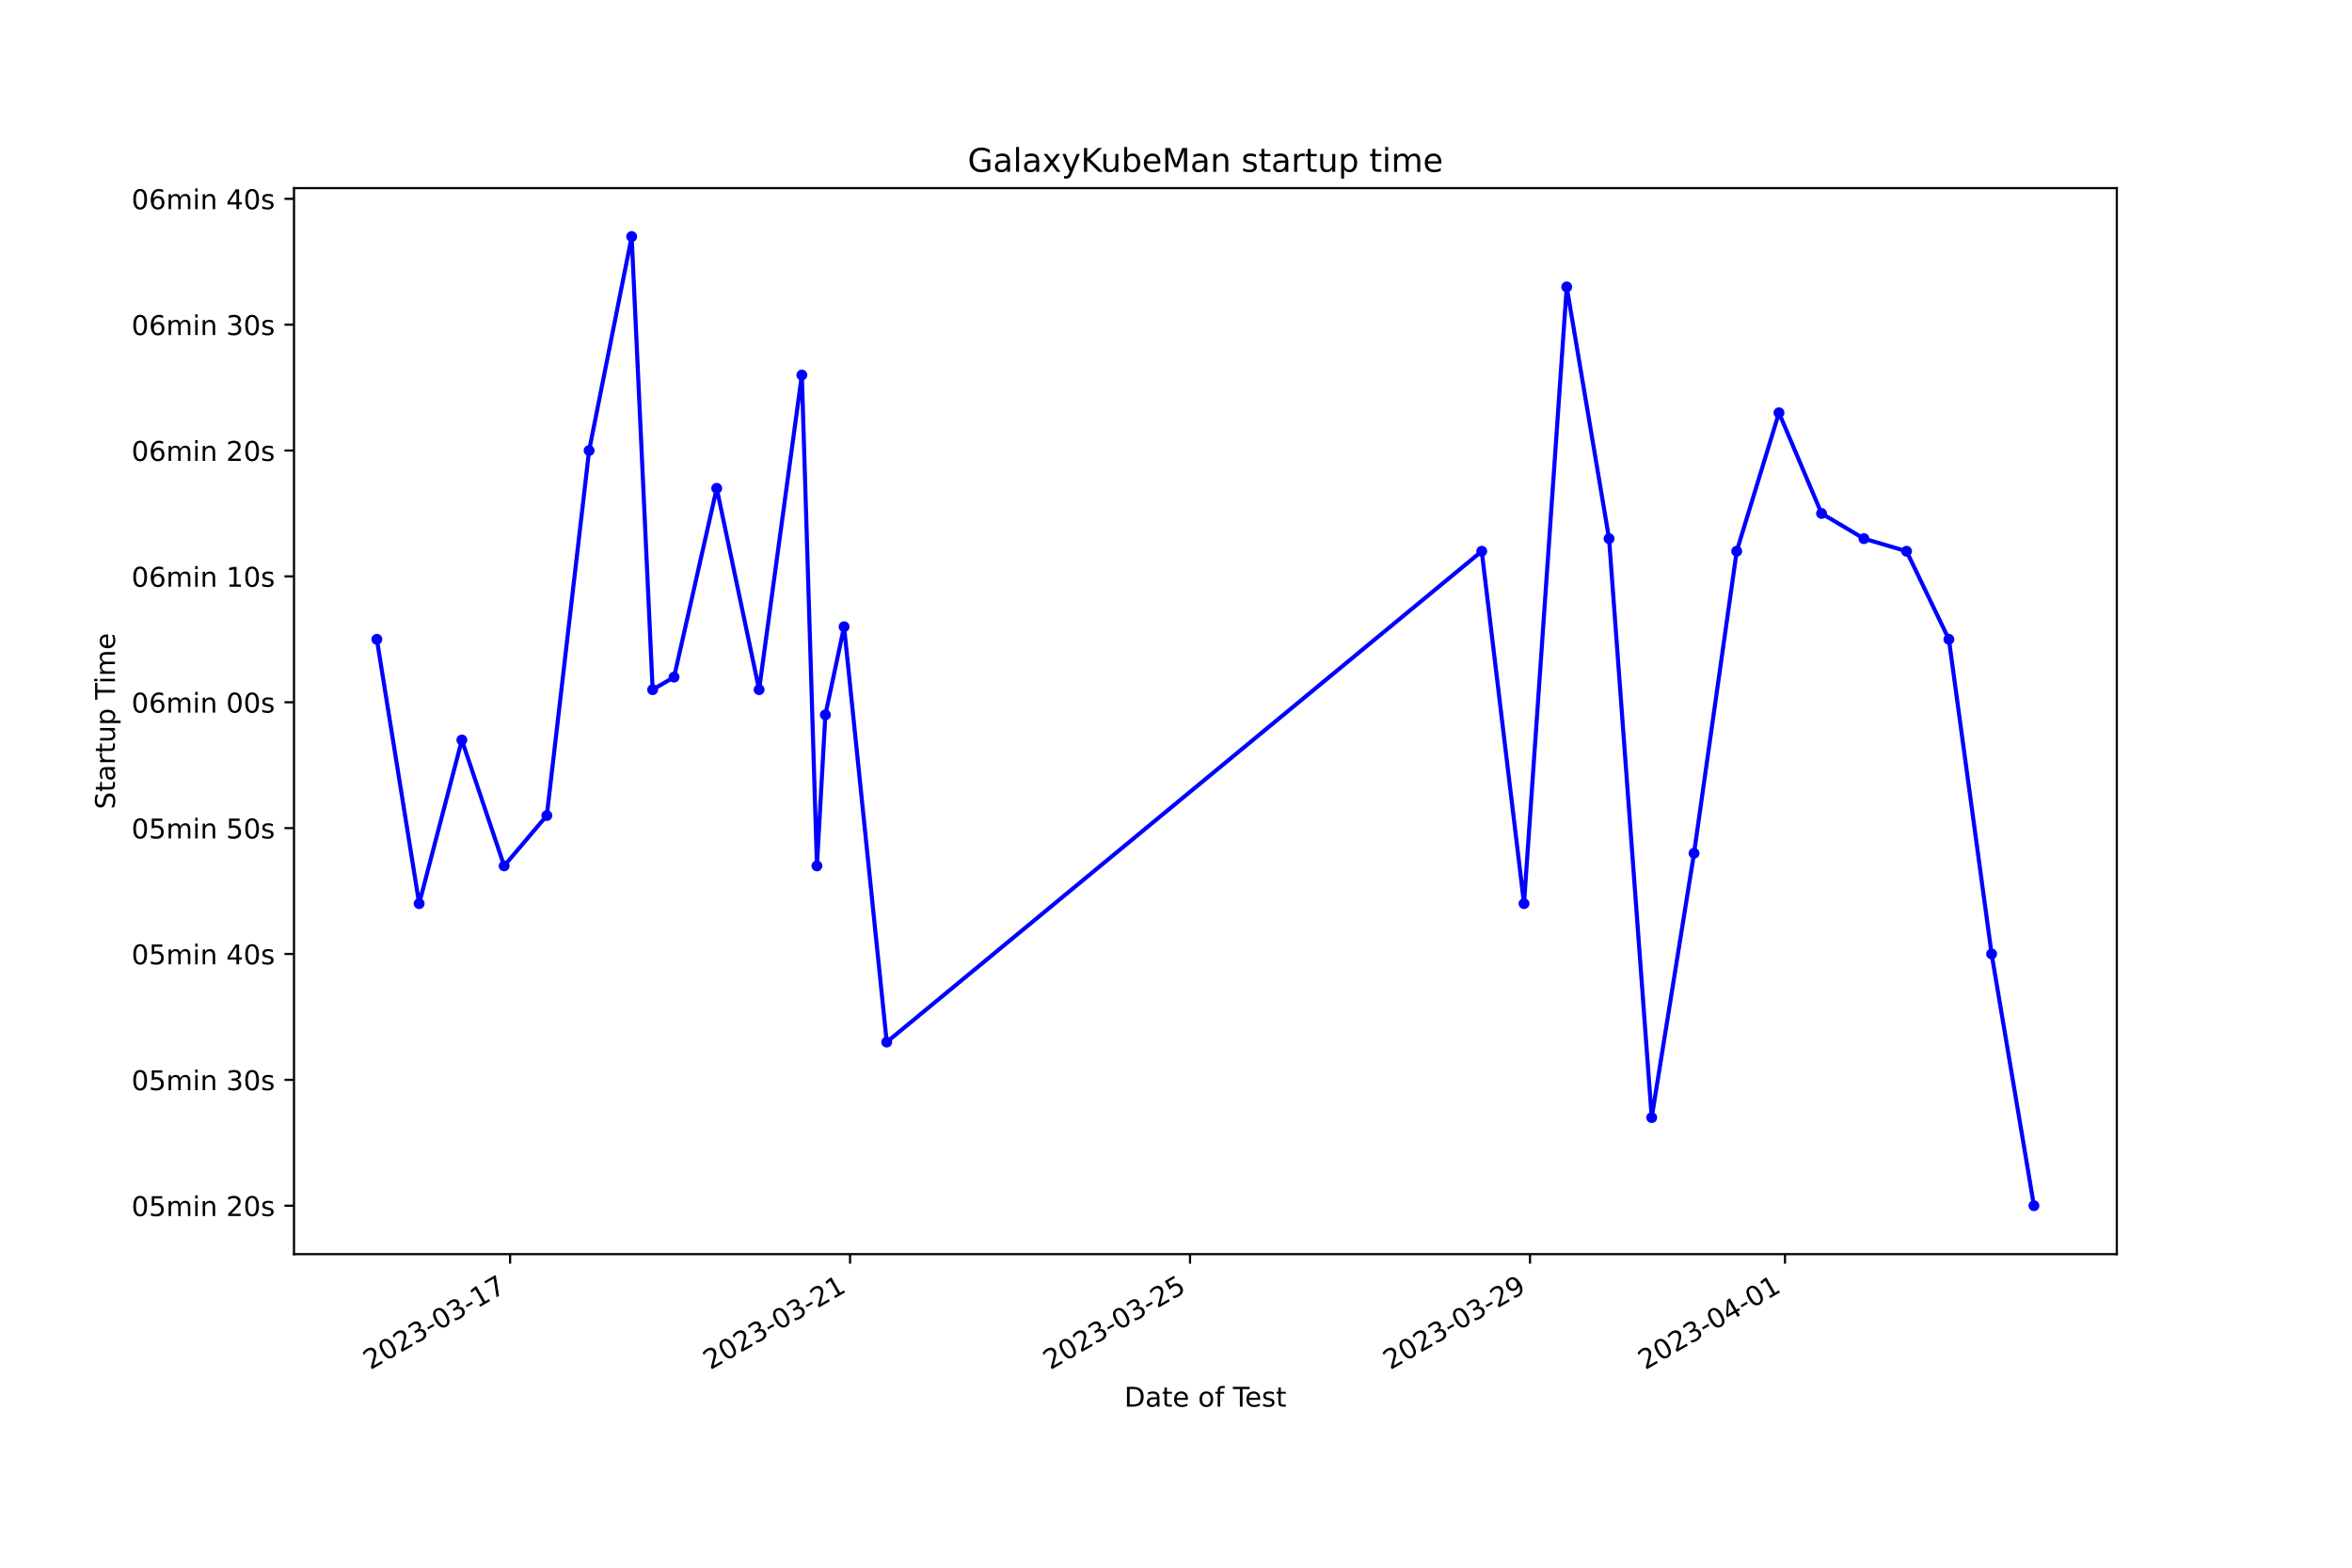
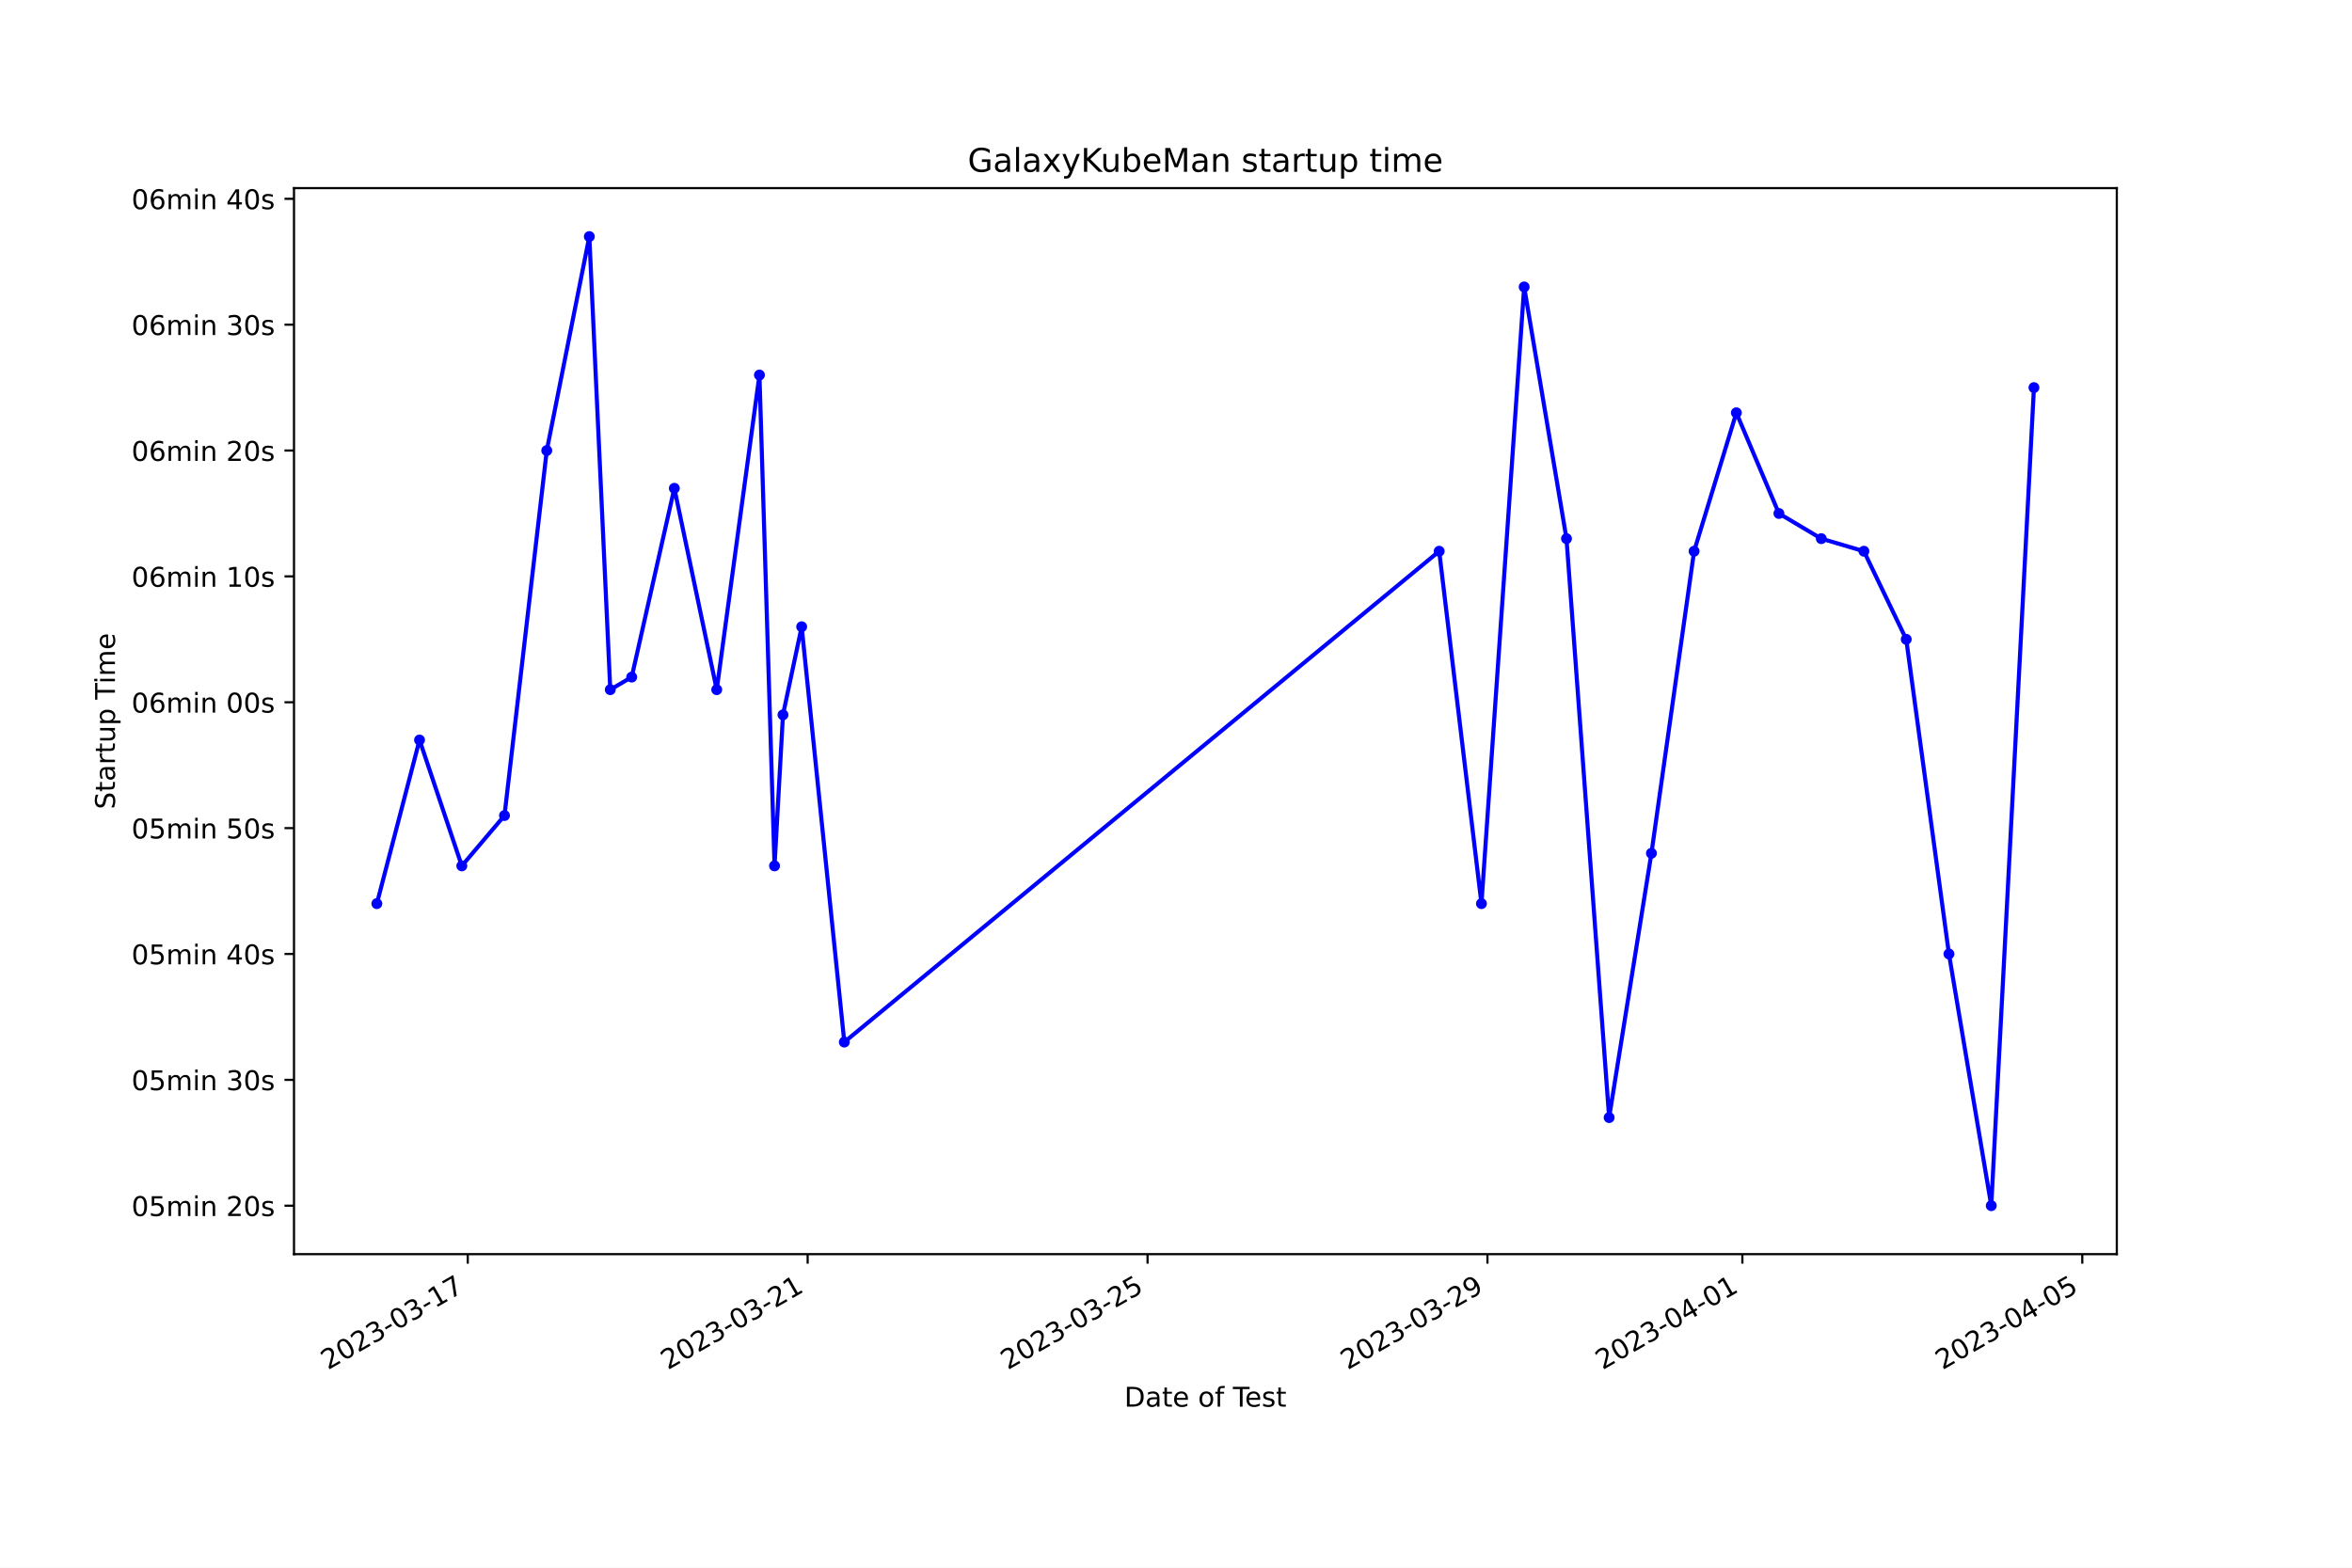
<svg xmlns="http://www.w3.org/2000/svg" xmlns:xlink="http://www.w3.org/1999/xlink" width="864pt" height="576pt" viewBox="0 0 864 576" version="1.1">
  <defs>
    <style type="text/css">*{stroke-linejoin: round; stroke-linecap: butt}</style>
  </defs>
  <g id="figure_1">
    <g id="patch_1">
      <path d="M 0 576  L 864 576  L 864 0  L 0 0  z " style="fill: #ffffff" />
    </g>
    <g id="axes_1">
      <g id="patch_2">
        <path d="M 108 460.8  L 777.6 460.8  L 777.6 69.12  L 108 69.12  z " style="fill: #ffffff" />
      </g>
      <g id="matplotlib.axis_1">
        <g id="xtick_1">
          <g id="line2d_1">
            <defs>
-               <path id="m69191ff346" d="M 0 0  L 0 3.5  " style="stroke: #000000; stroke-width: 0.8" />
+               <path id="m6664d9fe3d" d="M 0 0  L 0 3.5  " style="stroke: #000000; stroke-width: 0.8" />
            </defs>
            <g>
-               <use xlink:href="#m69191ff346" x="187.381" y="460.8" style="stroke: #000000; stroke-width: 0.8" />
+               <use xlink:href="#m6664d9fe3d" x="171.831" y="460.8" style="stroke: #000000; stroke-width: 0.8" />
            </g>
          </g>
          <g id="text_1">
-             <g transform="translate(136.0118 503.4383) rotate(-30) scale(0.1 -0.1)">
+             <g transform="translate(120.4617 503.4383) rotate(-30) scale(0.1 -0.1)">
              <defs>
                <path id="DejaVuSans-32" d="M 1228 531  L 3431 531  L 3431 0  L 469 0  L 469 531  Q 828 903 1448 1529  Q 2069 2156 2228 2338  Q 2531 2678 2651 2914  Q 2772 3150 2772 3378  Q 2772 3750 2511 3984  Q 2250 4219 1831 4219  Q 1534 4219 1204 4116  Q 875 4013 500 3803  L 500 4441  Q 881 4594 1212 4672  Q 1544 4750 1819 4750  Q 2544 4750 2975 4387  Q 3406 4025 3406 3419  Q 3406 3131 3298 2873  Q 3191 2616 2906 2266  Q 2828 2175 2409 1742  Q 1991 1309 1228 531  z " transform="scale(0.015625)" />
                <path id="DejaVuSans-30" d="M 2034 4250  Q 1547 4250 1301 3770  Q 1056 3291 1056 2328  Q 1056 1369 1301 889  Q 1547 409 2034 409  Q 2525 409 2770 889  Q 3016 1369 3016 2328  Q 3016 3291 2770 3770  Q 2525 4250 2034 4250  z M 2034 4750  Q 2819 4750 3233 4129  Q 3647 3509 3647 2328  Q 3647 1150 3233 529  Q 2819 -91 2034 -91  Q 1250 -91 836 529  Q 422 1150 422 2328  Q 422 3509 836 4129  Q 1250 4750 2034 4750  z " transform="scale(0.015625)" />
                <path id="DejaVuSans-33" d="M 2597 2516  Q 3050 2419 3304 2112  Q 3559 1806 3559 1356  Q 3559 666 3084 287  Q 2609 -91 1734 -91  Q 1441 -91 1130 -33  Q 819 25 488 141  L 488 750  Q 750 597 1062 519  Q 1375 441 1716 441  Q 2309 441 2620 675  Q 2931 909 2931 1356  Q 2931 1769 2642 2001  Q 2353 2234 1838 2234  L 1294 2234  L 1294 2753  L 1863 2753  Q 2328 2753 2575 2939  Q 2822 3125 2822 3475  Q 2822 3834 2567 4026  Q 2313 4219 1838 4219  Q 1578 4219 1281 4162  Q 984 4106 628 3988  L 628 4550  Q 988 4650 1302 4700  Q 1616 4750 1894 4750  Q 2613 4750 3031 4423  Q 3450 4097 3450 3541  Q 3450 3153 3228 2886  Q 3006 2619 2597 2516  z " transform="scale(0.015625)" />
                <path id="DejaVuSans-2d" d="M 313 2009  L 1997 2009  L 1997 1497  L 313 1497  L 313 2009  z " transform="scale(0.015625)" />
                <path id="DejaVuSans-31" d="M 794 531  L 1825 531  L 1825 4091  L 703 3866  L 703 4441  L 1819 4666  L 2450 4666  L 2450 531  L 3481 531  L 3481 0  L 794 0  L 794 531  z " transform="scale(0.015625)" />
                <path id="DejaVuSans-37" d="M 525 4666  L 3525 4666  L 3525 4397  L 1831 0  L 1172 0  L 2766 4134  L 525 4134  L 525 4666  z " transform="scale(0.015625)" />
              </defs>
              <use xlink:href="#DejaVuSans-32" />
              <use xlink:href="#DejaVuSans-30" x="63.623" />
              <use xlink:href="#DejaVuSans-32" x="127.246" />
              <use xlink:href="#DejaVuSans-33" x="190.869" />
              <use xlink:href="#DejaVuSans-2d" x="254.492" />
              <use xlink:href="#DejaVuSans-30" x="290.576" />
              <use xlink:href="#DejaVuSans-33" x="354.199" />
              <use xlink:href="#DejaVuSans-2d" x="417.822" />
              <use xlink:href="#DejaVuSans-31" x="453.906" />
              <use xlink:href="#DejaVuSans-37" x="517.529" />
            </g>
          </g>
        </g>
        <g id="xtick_2">
          <g id="line2d_2">
            <g>
-               <use xlink:href="#m69191ff346" x="312.27" y="460.8" style="stroke: #000000; stroke-width: 0.8" />
+               <use xlink:href="#m6664d9fe3d" x="296.692" y="460.8" style="stroke: #000000; stroke-width: 0.8" />
            </g>
          </g>
          <g id="text_2">
-             <g transform="translate(260.9008 503.4383) rotate(-30) scale(0.1 -0.1)">
+             <g transform="translate(245.3225 503.4383) rotate(-30) scale(0.1 -0.1)">
              <use xlink:href="#DejaVuSans-32" />
              <use xlink:href="#DejaVuSans-30" x="63.623" />
              <use xlink:href="#DejaVuSans-32" x="127.246" />
              <use xlink:href="#DejaVuSans-33" x="190.869" />
              <use xlink:href="#DejaVuSans-2d" x="254.492" />
              <use xlink:href="#DejaVuSans-30" x="290.576" />
              <use xlink:href="#DejaVuSans-33" x="354.199" />
              <use xlink:href="#DejaVuSans-2d" x="417.822" />
              <use xlink:href="#DejaVuSans-32" x="453.906" />
              <use xlink:href="#DejaVuSans-31" x="517.529" />
            </g>
          </g>
        </g>
        <g id="xtick_3">
          <g id="line2d_3">
            <g>
-               <use xlink:href="#m69191ff346" x="437.159" y="460.8" style="stroke: #000000; stroke-width: 0.8" />
+               <use xlink:href="#m6664d9fe3d" x="421.553" y="460.8" style="stroke: #000000; stroke-width: 0.8" />
            </g>
          </g>
          <g id="text_3">
-             <g transform="translate(385.7898 503.4383) rotate(-30) scale(0.1 -0.1)">
+             <g transform="translate(370.1833 503.4383) rotate(-30) scale(0.1 -0.1)">
              <defs>
                <path id="DejaVuSans-35" d="M 691 4666  L 3169 4666  L 3169 4134  L 1269 4134  L 1269 2991  Q 1406 3038 1543 3061  Q 1681 3084 1819 3084  Q 2600 3084 3056 2656  Q 3513 2228 3513 1497  Q 3513 744 3044 326  Q 2575 -91 1722 -91  Q 1428 -91 1123 -41  Q 819 9 494 109  L 494 744  Q 775 591 1075 516  Q 1375 441 1709 441  Q 2250 441 2565 725  Q 2881 1009 2881 1497  Q 2881 1984 2565 2268  Q 2250 2553 1709 2553  Q 1456 2553 1204 2497  Q 953 2441 691 2322  L 691 4666  z " transform="scale(0.015625)" />
              </defs>
              <use xlink:href="#DejaVuSans-32" />
              <use xlink:href="#DejaVuSans-30" x="63.623" />
              <use xlink:href="#DejaVuSans-32" x="127.246" />
              <use xlink:href="#DejaVuSans-33" x="190.869" />
              <use xlink:href="#DejaVuSans-2d" x="254.492" />
              <use xlink:href="#DejaVuSans-30" x="290.576" />
              <use xlink:href="#DejaVuSans-33" x="354.199" />
              <use xlink:href="#DejaVuSans-2d" x="417.822" />
              <use xlink:href="#DejaVuSans-32" x="453.906" />
              <use xlink:href="#DejaVuSans-35" x="517.529" />
            </g>
          </g>
        </g>
        <g id="xtick_4">
          <g id="line2d_4">
            <g>
-               <use xlink:href="#m69191ff346" x="562.048" y="460.8" style="stroke: #000000; stroke-width: 0.8" />
+               <use xlink:href="#m6664d9fe3d" x="546.413" y="460.8" style="stroke: #000000; stroke-width: 0.8" />
            </g>
          </g>
          <g id="text_4">
-             <g transform="translate(510.6788 503.4383) rotate(-30) scale(0.1 -0.1)">
+             <g transform="translate(495.044 503.4383) rotate(-30) scale(0.1 -0.1)">
              <defs>
                <path id="DejaVuSans-39" d="M 703 97  L 703 672  Q 941 559 1184 500  Q 1428 441 1663 441  Q 2288 441 2617 861  Q 2947 1281 2994 2138  Q 2813 1869 2534 1725  Q 2256 1581 1919 1581  Q 1219 1581 811 2004  Q 403 2428 403 3163  Q 403 3881 828 4315  Q 1253 4750 1959 4750  Q 2769 4750 3195 4129  Q 3622 3509 3622 2328  Q 3622 1225 3098 567  Q 2575 -91 1691 -91  Q 1453 -91 1209 -44  Q 966 3 703 97  z M 1959 2075  Q 2384 2075 2632 2365  Q 2881 2656 2881 3163  Q 2881 3666 2632 3958  Q 2384 4250 1959 4250  Q 1534 4250 1286 3958  Q 1038 3666 1038 3163  Q 1038 2656 1286 2365  Q 1534 2075 1959 2075  z " transform="scale(0.015625)" />
              </defs>
              <use xlink:href="#DejaVuSans-32" />
              <use xlink:href="#DejaVuSans-30" x="63.623" />
              <use xlink:href="#DejaVuSans-32" x="127.246" />
              <use xlink:href="#DejaVuSans-33" x="190.869" />
              <use xlink:href="#DejaVuSans-2d" x="254.492" />
              <use xlink:href="#DejaVuSans-30" x="290.576" />
              <use xlink:href="#DejaVuSans-33" x="354.199" />
              <use xlink:href="#DejaVuSans-2d" x="417.822" />
              <use xlink:href="#DejaVuSans-32" x="453.906" />
              <use xlink:href="#DejaVuSans-39" x="517.529" />
            </g>
          </g>
        </g>
        <g id="xtick_5">
          <g id="line2d_5">
            <g>
-               <use xlink:href="#m69191ff346" x="655.715" y="460.8" style="stroke: #000000; stroke-width: 0.8" />
+               <use xlink:href="#m6664d9fe3d" x="640.059" y="460.8" style="stroke: #000000; stroke-width: 0.8" />
            </g>
          </g>
          <g id="text_5">
-             <g transform="translate(604.3455 503.4383) rotate(-30) scale(0.1 -0.1)">
+             <g transform="translate(588.6896 503.4383) rotate(-30) scale(0.1 -0.1)">
              <defs>
                <path id="DejaVuSans-34" d="M 2419 4116  L 825 1625  L 2419 1625  L 2419 4116  z M 2253 4666  L 3047 4666  L 3047 1625  L 3713 1625  L 3713 1100  L 3047 1100  L 3047 0  L 2419 0  L 2419 1100  L 313 1100  L 313 1709  L 2253 4666  z " transform="scale(0.015625)" />
              </defs>
              <use xlink:href="#DejaVuSans-32" />
              <use xlink:href="#DejaVuSans-30" x="63.623" />
              <use xlink:href="#DejaVuSans-32" x="127.246" />
              <use xlink:href="#DejaVuSans-33" x="190.869" />
              <use xlink:href="#DejaVuSans-2d" x="254.492" />
              <use xlink:href="#DejaVuSans-30" x="290.576" />
              <use xlink:href="#DejaVuSans-34" x="354.199" />
              <use xlink:href="#DejaVuSans-2d" x="417.822" />
              <use xlink:href="#DejaVuSans-30" x="453.906" />
              <use xlink:href="#DejaVuSans-31" x="517.529" />
            </g>
          </g>
        </g>
-         <g id="text_6">
+         <g id="xtick_6">
+           <g id="line2d_6">
+             <g>
+               <use xlink:href="#m6664d9fe3d" x="764.92" y="460.8" style="stroke: #000000; stroke-width: 0.8" />
+             </g>
+           </g>
+           <g id="text_6">
+             <g transform="translate(713.5504 503.4383) rotate(-30) scale(0.1 -0.1)">
+               <use xlink:href="#DejaVuSans-32" />
+               <use xlink:href="#DejaVuSans-30" x="63.623" />
+               <use xlink:href="#DejaVuSans-32" x="127.246" />
+               <use xlink:href="#DejaVuSans-33" x="190.869" />
+               <use xlink:href="#DejaVuSans-2d" x="254.492" />
+               <use xlink:href="#DejaVuSans-30" x="290.576" />
+               <use xlink:href="#DejaVuSans-34" x="354.199" />
+               <use xlink:href="#DejaVuSans-2d" x="417.822" />
+               <use xlink:href="#DejaVuSans-30" x="453.906" />
+               <use xlink:href="#DejaVuSans-35" x="517.529" />
+             </g>
+           </g>
+         </g>
+         <g id="text_7">
          <g transform="translate(413.0063 516.8378) scale(0.1 -0.1)">
            <defs>
              <path id="DejaVuSans-44" d="M 1259 4147  L 1259 519  L 2022 519  Q 2988 519 3436 956  Q 3884 1394 3884 2338  Q 3884 3275 3436 3711  Q 2988 4147 2022 4147  L 1259 4147  z M 628 4666  L 1925 4666  Q 3281 4666 3915 4102  Q 4550 3538 4550 2338  Q 4550 1131 3912 565  Q 3275 0 1925 0  L 628 0  L 628 4666  z " transform="scale(0.015625)" />
              <path id="DejaVuSans-61" d="M 2194 1759  Q 1497 1759 1228 1600  Q 959 1441 959 1056  Q 959 750 1161 570  Q 1363 391 1709 391  Q 2188 391 2477 730  Q 2766 1069 2766 1631  L 2766 1759  L 2194 1759  z M 3341 1997  L 3341 0  L 2766 0  L 2766 531  Q 2569 213 2275 61  Q 1981 -91 1556 -91  Q 1019 -91 701 211  Q 384 513 384 1019  Q 384 1609 779 1909  Q 1175 2209 1959 2209  L 2766 2209  L 2766 2266  Q 2766 2663 2505 2880  Q 2244 3097 1772 3097  Q 1472 3097 1187 3025  Q 903 2953 641 2809  L 641 3341  Q 956 3463 1253 3523  Q 1550 3584 1831 3584  Q 2591 3584 2966 3190  Q 3341 2797 3341 1997  z " transform="scale(0.015625)" />
              <path id="DejaVuSans-74" d="M 1172 4494  L 1172 3500  L 2356 3500  L 2356 3053  L 1172 3053  L 1172 1153  Q 1172 725 1289 603  Q 1406 481 1766 481  L 2356 481  L 2356 0  L 1766 0  Q 1100 0 847 248  Q 594 497 594 1153  L 594 3053  L 172 3053  L 172 3500  L 594 3500  L 594 4494  L 1172 4494  z " transform="scale(0.015625)" />
              <path id="DejaVuSans-65" d="M 3597 1894  L 3597 1613  L 953 1613  Q 991 1019 1311 708  Q 1631 397 2203 397  Q 2534 397 2845 478  Q 3156 559 3463 722  L 3463 178  Q 3153 47 2828 -22  Q 2503 -91 2169 -91  Q 1331 -91 842 396  Q 353 884 353 1716  Q 353 2575 817 3079  Q 1281 3584 2069 3584  Q 2775 3584 3186 3129  Q 3597 2675 3597 1894  z M 3022 2063  Q 3016 2534 2758 2815  Q 2500 3097 2075 3097  Q 1594 3097 1305 2825  Q 1016 2553 972 2059  L 3022 2063  z " transform="scale(0.015625)" />
              <path id="DejaVuSans-20" transform="scale(0.015625)" />
              <path id="DejaVuSans-6f" d="M 1959 3097  Q 1497 3097 1228 2736  Q 959 2375 959 1747  Q 959 1119 1226 758  Q 1494 397 1959 397  Q 2419 397 2687 759  Q 2956 1122 2956 1747  Q 2956 2369 2687 2733  Q 2419 3097 1959 3097  z M 1959 3584  Q 2709 3584 3137 3096  Q 3566 2609 3566 1747  Q 3566 888 3137 398  Q 2709 -91 1959 -91  Q 1206 -91 779 398  Q 353 888 353 1747  Q 353 2609 779 3096  Q 1206 3584 1959 3584  z " transform="scale(0.015625)" />
              <path id="DejaVuSans-66" d="M 2375 4863  L 2375 4384  L 1825 4384  Q 1516 4384 1395 4259  Q 1275 4134 1275 3809  L 1275 3500  L 2222 3500  L 2222 3053  L 1275 3053  L 1275 0  L 697 0  L 697 3053  L 147 3053  L 147 3500  L 697 3500  L 697 3744  Q 697 4328 969 4595  Q 1241 4863 1831 4863  L 2375 4863  z " transform="scale(0.015625)" />
              <path id="DejaVuSans-54" d="M -19 4666  L 3928 4666  L 3928 4134  L 2272 4134  L 2272 0  L 1638 0  L 1638 4134  L -19 4134  L -19 4666  z " transform="scale(0.015625)" />
              <path id="DejaVuSans-73" d="M 2834 3397  L 2834 2853  Q 2591 2978 2328 3040  Q 2066 3103 1784 3103  Q 1356 3103 1142 2972  Q 928 2841 928 2578  Q 928 2378 1081 2264  Q 1234 2150 1697 2047  L 1894 2003  Q 2506 1872 2764 1633  Q 3022 1394 3022 966  Q 3022 478 2636 193  Q 2250 -91 1575 -91  Q 1294 -91 989 -36  Q 684 19 347 128  L 347 722  Q 666 556 975 473  Q 1284 391 1588 391  Q 1994 391 2212 530  Q 2431 669 2431 922  Q 2431 1156 2273 1281  Q 2116 1406 1581 1522  L 1381 1569  Q 847 1681 609 1914  Q 372 2147 372 2553  Q 372 3047 722 3315  Q 1072 3584 1716 3584  Q 2034 3584 2315 3537  Q 2597 3491 2834 3397  z " transform="scale(0.015625)" />
            </defs>
            <use xlink:href="#DejaVuSans-44" />
            <use xlink:href="#DejaVuSans-61" x="77.002" />
            <use xlink:href="#DejaVuSans-74" x="138.281" />
            <use xlink:href="#DejaVuSans-65" x="177.49" />
            <use xlink:href="#DejaVuSans-20" x="239.014" />
            <use xlink:href="#DejaVuSans-6f" x="270.801" />
            <use xlink:href="#DejaVuSans-66" x="331.982" />
            <use xlink:href="#DejaVuSans-20" x="367.188" />
            <use xlink:href="#DejaVuSans-54" x="398.975" />
            <use xlink:href="#DejaVuSans-65" x="443.059" />
            <use xlink:href="#DejaVuSans-73" x="504.582" />
            <use xlink:href="#DejaVuSans-74" x="556.682" />
          </g>
        </g>
      </g>
      <g id="matplotlib.axis_2">
        <g id="ytick_1">
-           <g id="line2d_6">
+           <g id="line2d_7">
            <defs>
-               <path id="m3bfa8b9a35" d="M 0 0  L -3.5 0  " style="stroke: #000000; stroke-width: 0.8" />
+               <path id="me3cf71046b" d="M 0 0  L -3.5 0  " style="stroke: #000000; stroke-width: 0.8" />
            </defs>
            <g>
-               <use xlink:href="#m3bfa8b9a35" x="108" y="442.996" style="stroke: #000000; stroke-width: 0.8" />
-             </g>
-           </g>
-           <g id="text_7">
+               <use xlink:href="#me3cf71046b" x="108" y="442.996" style="stroke: #000000; stroke-width: 0.8" />
+             </g>
+           </g>
+           <g id="text_8">
            <g transform="translate(48.30625 446.7956) scale(0.1 -0.1)">
              <defs>
                <path id="DejaVuSans-6d" d="M 3328 2828  Q 3544 3216 3844 3400  Q 4144 3584 4550 3584  Q 5097 3584 5394 3201  Q 5691 2819 5691 2113  L 5691 0  L 5113 0  L 5113 2094  Q 5113 2597 4934 2840  Q 4756 3084 4391 3084  Q 3944 3084 3684 2787  Q 3425 2491 3425 1978  L 3425 0  L 2847 0  L 2847 2094  Q 2847 2600 2669 2842  Q 2491 3084 2119 3084  Q 1678 3084 1418 2786  Q 1159 2488 1159 1978  L 1159 0  L 581 0  L 581 3500  L 1159 3500  L 1159 2956  Q 1356 3278 1631 3431  Q 1906 3584 2284 3584  Q 2666 3584 2933 3390  Q 3200 3197 3328 2828  z " transform="scale(0.015625)" />
                <path id="DejaVuSans-69" d="M 603 3500  L 1178 3500  L 1178 0  L 603 0  L 603 3500  z M 603 4863  L 1178 4863  L 1178 4134  L 603 4134  L 603 4863  z " transform="scale(0.015625)" />
                <path id="DejaVuSans-6e" d="M 3513 2113  L 3513 0  L 2938 0  L 2938 2094  Q 2938 2591 2744 2837  Q 2550 3084 2163 3084  Q 1697 3084 1428 2787  Q 1159 2491 1159 1978  L 1159 0  L 581 0  L 581 3500  L 1159 3500  L 1159 2956  Q 1366 3272 1645 3428  Q 1925 3584 2291 3584  Q 2894 3584 3203 3211  Q 3513 2838 3513 2113  z " transform="scale(0.015625)" />
              </defs>
              <use xlink:href="#DejaVuSans-30" />
              <use xlink:href="#DejaVuSans-35" x="63.623" />
              <use xlink:href="#DejaVuSans-6d" x="127.246" />
              <use xlink:href="#DejaVuSans-69" x="224.658" />
              <use xlink:href="#DejaVuSans-6e" x="252.441" />
              <use xlink:href="#DejaVuSans-20" x="315.82" />
              <use xlink:href="#DejaVuSans-32" x="347.607" />
              <use xlink:href="#DejaVuSans-30" x="411.23" />
              <use xlink:href="#DejaVuSans-73" x="474.854" />
            </g>
          </g>
        </g>
        <g id="ytick_2">
-           <g id="line2d_7">
-             <g>
-               <use xlink:href="#m3bfa8b9a35" x="108" y="396.753" style="stroke: #000000; stroke-width: 0.8" />
-             </g>
-           </g>
-           <g id="text_8">
+           <g id="line2d_8">
+             <g>
+               <use xlink:href="#me3cf71046b" x="108" y="396.753" style="stroke: #000000; stroke-width: 0.8" />
+             </g>
+           </g>
+           <g id="text_9">
            <g transform="translate(48.30625 400.5524) scale(0.1 -0.1)">
              <use xlink:href="#DejaVuSans-30" />
              <use xlink:href="#DejaVuSans-35" x="63.623" />
              <use xlink:href="#DejaVuSans-6d" x="127.246" />
              <use xlink:href="#DejaVuSans-69" x="224.658" />
              <use xlink:href="#DejaVuSans-6e" x="252.441" />
              <use xlink:href="#DejaVuSans-20" x="315.82" />
              <use xlink:href="#DejaVuSans-33" x="347.607" />
              <use xlink:href="#DejaVuSans-30" x="411.23" />
              <use xlink:href="#DejaVuSans-73" x="474.854" />
            </g>
          </g>
        </g>
        <g id="ytick_3">
-           <g id="line2d_8">
-             <g>
-               <use xlink:href="#m3bfa8b9a35" x="108" y="350.51" style="stroke: #000000; stroke-width: 0.8" />
-             </g>
-           </g>
-           <g id="text_9">
+           <g id="line2d_9">
+             <g>
+               <use xlink:href="#me3cf71046b" x="108" y="350.51" style="stroke: #000000; stroke-width: 0.8" />
+             </g>
+           </g>
+           <g id="text_10">
            <g transform="translate(48.30625 354.3092) scale(0.1 -0.1)">
              <use xlink:href="#DejaVuSans-30" />
              <use xlink:href="#DejaVuSans-35" x="63.623" />
              <use xlink:href="#DejaVuSans-6d" x="127.246" />
              <use xlink:href="#DejaVuSans-69" x="224.658" />
              <use xlink:href="#DejaVuSans-6e" x="252.441" />
              <use xlink:href="#DejaVuSans-20" x="315.82" />
              <use xlink:href="#DejaVuSans-34" x="347.607" />
              <use xlink:href="#DejaVuSans-30" x="411.23" />
              <use xlink:href="#DejaVuSans-73" x="474.854" />
            </g>
          </g>
        </g>
        <g id="ytick_4">
-           <g id="line2d_9">
-             <g>
-               <use xlink:href="#m3bfa8b9a35" x="108" y="304.267" style="stroke: #000000; stroke-width: 0.8" />
-             </g>
-           </g>
-           <g id="text_10">
+           <g id="line2d_10">
+             <g>
+               <use xlink:href="#me3cf71046b" x="108" y="304.267" style="stroke: #000000; stroke-width: 0.8" />
+             </g>
+           </g>
+           <g id="text_11">
            <g transform="translate(48.30625 308.0659) scale(0.1 -0.1)">
              <use xlink:href="#DejaVuSans-30" />
              <use xlink:href="#DejaVuSans-35" x="63.623" />
              <use xlink:href="#DejaVuSans-6d" x="127.246" />
              <use xlink:href="#DejaVuSans-69" x="224.658" />
              <use xlink:href="#DejaVuSans-6e" x="252.441" />
              <use xlink:href="#DejaVuSans-20" x="315.82" />
              <use xlink:href="#DejaVuSans-35" x="347.607" />
              <use xlink:href="#DejaVuSans-30" x="411.23" />
              <use xlink:href="#DejaVuSans-73" x="474.854" />
            </g>
          </g>
        </g>
        <g id="ytick_5">
-           <g id="line2d_10">
-             <g>
-               <use xlink:href="#m3bfa8b9a35" x="108" y="258.024" style="stroke: #000000; stroke-width: 0.8" />
-             </g>
-           </g>
-           <g id="text_11">
+           <g id="line2d_11">
+             <g>
+               <use xlink:href="#me3cf71046b" x="108" y="258.024" style="stroke: #000000; stroke-width: 0.8" />
+             </g>
+           </g>
+           <g id="text_12">
            <g transform="translate(48.30625 261.8227) scale(0.1 -0.1)">
              <defs>
                <path id="DejaVuSans-36" d="M 2113 2584  Q 1688 2584 1439 2293  Q 1191 2003 1191 1497  Q 1191 994 1439 701  Q 1688 409 2113 409  Q 2538 409 2786 701  Q 3034 994 3034 1497  Q 3034 2003 2786 2293  Q 2538 2584 2113 2584  z M 3366 4563  L 3366 3988  Q 3128 4100 2886 4159  Q 2644 4219 2406 4219  Q 1781 4219 1451 3797  Q 1122 3375 1075 2522  Q 1259 2794 1537 2939  Q 1816 3084 2150 3084  Q 2853 3084 3261 2657  Q 3669 2231 3669 1497  Q 3669 778 3244 343  Q 2819 -91 2113 -91  Q 1303 -91 875 529  Q 447 1150 447 2328  Q 447 3434 972 4092  Q 1497 4750 2381 4750  Q 2619 4750 2861 4703  Q 3103 4656 3366 4563  z " transform="scale(0.015625)" />
              </defs>
              <use xlink:href="#DejaVuSans-30" />
              <use xlink:href="#DejaVuSans-36" x="63.623" />
              <use xlink:href="#DejaVuSans-6d" x="127.246" />
              <use xlink:href="#DejaVuSans-69" x="224.658" />
              <use xlink:href="#DejaVuSans-6e" x="252.441" />
              <use xlink:href="#DejaVuSans-20" x="315.82" />
              <use xlink:href="#DejaVuSans-30" x="347.607" />
              <use xlink:href="#DejaVuSans-30" x="411.23" />
              <use xlink:href="#DejaVuSans-73" x="474.854" />
            </g>
          </g>
        </g>
        <g id="ytick_6">
-           <g id="line2d_11">
-             <g>
-               <use xlink:href="#m3bfa8b9a35" x="108" y="211.78" style="stroke: #000000; stroke-width: 0.8" />
-             </g>
-           </g>
-           <g id="text_12">
+           <g id="line2d_12">
+             <g>
+               <use xlink:href="#me3cf71046b" x="108" y="211.78" style="stroke: #000000; stroke-width: 0.8" />
+             </g>
+           </g>
+           <g id="text_13">
            <g transform="translate(48.30625 215.5795) scale(0.1 -0.1)">
              <use xlink:href="#DejaVuSans-30" />
              <use xlink:href="#DejaVuSans-36" x="63.623" />
              <use xlink:href="#DejaVuSans-6d" x="127.246" />
              <use xlink:href="#DejaVuSans-69" x="224.658" />
              <use xlink:href="#DejaVuSans-6e" x="252.441" />
              <use xlink:href="#DejaVuSans-20" x="315.82" />
              <use xlink:href="#DejaVuSans-31" x="347.607" />
              <use xlink:href="#DejaVuSans-30" x="411.23" />
              <use xlink:href="#DejaVuSans-73" x="474.854" />
            </g>
          </g>
        </g>
        <g id="ytick_7">
-           <g id="line2d_12">
-             <g>
-               <use xlink:href="#m3bfa8b9a35" x="108" y="165.537" style="stroke: #000000; stroke-width: 0.8" />
-             </g>
-           </g>
-           <g id="text_13">
+           <g id="line2d_13">
+             <g>
+               <use xlink:href="#me3cf71046b" x="108" y="165.537" style="stroke: #000000; stroke-width: 0.8" />
+             </g>
+           </g>
+           <g id="text_14">
            <g transform="translate(48.30625 169.3363) scale(0.1 -0.1)">
              <use xlink:href="#DejaVuSans-30" />
              <use xlink:href="#DejaVuSans-36" x="63.623" />
              <use xlink:href="#DejaVuSans-6d" x="127.246" />
              <use xlink:href="#DejaVuSans-69" x="224.658" />
              <use xlink:href="#DejaVuSans-6e" x="252.441" />
              <use xlink:href="#DejaVuSans-20" x="315.82" />
              <use xlink:href="#DejaVuSans-32" x="347.607" />
              <use xlink:href="#DejaVuSans-30" x="411.23" />
              <use xlink:href="#DejaVuSans-73" x="474.854" />
            </g>
          </g>
        </g>
        <g id="ytick_8">
-           <g id="line2d_13">
-             <g>
-               <use xlink:href="#m3bfa8b9a35" x="108" y="119.294" style="stroke: #000000; stroke-width: 0.8" />
-             </g>
-           </g>
-           <g id="text_14">
+           <g id="line2d_14">
+             <g>
+               <use xlink:href="#me3cf71046b" x="108" y="119.294" style="stroke: #000000; stroke-width: 0.8" />
+             </g>
+           </g>
+           <g id="text_15">
            <g transform="translate(48.30625 123.0931) scale(0.1 -0.1)">
              <use xlink:href="#DejaVuSans-30" />
              <use xlink:href="#DejaVuSans-36" x="63.623" />
              <use xlink:href="#DejaVuSans-6d" x="127.246" />
              <use xlink:href="#DejaVuSans-69" x="224.658" />
              <use xlink:href="#DejaVuSans-6e" x="252.441" />
              <use xlink:href="#DejaVuSans-20" x="315.82" />
              <use xlink:href="#DejaVuSans-33" x="347.607" />
              <use xlink:href="#DejaVuSans-30" x="411.23" />
              <use xlink:href="#DejaVuSans-73" x="474.854" />
            </g>
          </g>
        </g>
        <g id="ytick_9">
-           <g id="line2d_14">
-             <g>
-               <use xlink:href="#m3bfa8b9a35" x="108" y="73.051" style="stroke: #000000; stroke-width: 0.8" />
-             </g>
-           </g>
-           <g id="text_15">
+           <g id="line2d_15">
+             <g>
+               <use xlink:href="#me3cf71046b" x="108" y="73.051" style="stroke: #000000; stroke-width: 0.8" />
+             </g>
+           </g>
+           <g id="text_16">
            <g transform="translate(48.30625 76.84989) scale(0.1 -0.1)">
              <use xlink:href="#DejaVuSans-30" />
              <use xlink:href="#DejaVuSans-36" x="63.623" />
              <use xlink:href="#DejaVuSans-6d" x="127.246" />
              <use xlink:href="#DejaVuSans-69" x="224.658" />
              <use xlink:href="#DejaVuSans-6e" x="252.441" />
              <use xlink:href="#DejaVuSans-20" x="315.82" />
              <use xlink:href="#DejaVuSans-34" x="347.607" />
              <use xlink:href="#DejaVuSans-30" x="411.23" />
              <use xlink:href="#DejaVuSans-73" x="474.854" />
            </g>
          </g>
        </g>
-         <g id="text_16">
+         <g id="text_17">
          <g transform="translate(42.22656 297.3397) rotate(-90) scale(0.1 -0.1)">
            <defs>
              <path id="DejaVuSans-53" d="M 3425 4513  L 3425 3897  Q 3066 4069 2747 4153  Q 2428 4238 2131 4238  Q 1616 4238 1336 4038  Q 1056 3838 1056 3469  Q 1056 3159 1242 3001  Q 1428 2844 1947 2747  L 2328 2669  Q 3034 2534 3370 2195  Q 3706 1856 3706 1288  Q 3706 609 3251 259  Q 2797 -91 1919 -91  Q 1588 -91 1214 -16  Q 841 59 441 206  L 441 856  Q 825 641 1194 531  Q 1563 422 1919 422  Q 2459 422 2753 634  Q 3047 847 3047 1241  Q 3047 1584 2836 1778  Q 2625 1972 2144 2069  L 1759 2144  Q 1053 2284 737 2584  Q 422 2884 422 3419  Q 422 4038 858 4394  Q 1294 4750 2059 4750  Q 2388 4750 2728 4690  Q 3069 4631 3425 4513  z " transform="scale(0.015625)" />
              <path id="DejaVuSans-72" d="M 2631 2963  Q 2534 3019 2420 3045  Q 2306 3072 2169 3072  Q 1681 3072 1420 2755  Q 1159 2438 1159 1844  L 1159 0  L 581 0  L 581 3500  L 1159 3500  L 1159 2956  Q 1341 3275 1631 3429  Q 1922 3584 2338 3584  Q 2397 3584 2469 3576  Q 2541 3569 2628 3553  L 2631 2963  z " transform="scale(0.015625)" />
              <path id="DejaVuSans-75" d="M 544 1381  L 544 3500  L 1119 3500  L 1119 1403  Q 1119 906 1312 657  Q 1506 409 1894 409  Q 2359 409 2629 706  Q 2900 1003 2900 1516  L 2900 3500  L 3475 3500  L 3475 0  L 2900 0  L 2900 538  Q 2691 219 2414 64  Q 2138 -91 1772 -91  Q 1169 -91 856 284  Q 544 659 544 1381  z M 1991 3584  L 1991 3584  z " transform="scale(0.015625)" />
              <path id="DejaVuSans-70" d="M 1159 525  L 1159 -1331  L 581 -1331  L 581 3500  L 1159 3500  L 1159 2969  Q 1341 3281 1617 3432  Q 1894 3584 2278 3584  Q 2916 3584 3314 3078  Q 3713 2572 3713 1747  Q 3713 922 3314 415  Q 2916 -91 2278 -91  Q 1894 -91 1617 61  Q 1341 213 1159 525  z M 3116 1747  Q 3116 2381 2855 2742  Q 2594 3103 2138 3103  Q 1681 3103 1420 2742  Q 1159 2381 1159 1747  Q 1159 1113 1420 752  Q 1681 391 2138 391  Q 2594 391 2855 752  Q 3116 1113 3116 1747  z " transform="scale(0.015625)" />
            </defs>
            <use xlink:href="#DejaVuSans-53" />
            <use xlink:href="#DejaVuSans-74" x="63.477" />
            <use xlink:href="#DejaVuSans-61" x="102.686" />
            <use xlink:href="#DejaVuSans-72" x="163.965" />
            <use xlink:href="#DejaVuSans-74" x="205.078" />
            <use xlink:href="#DejaVuSans-75" x="244.287" />
            <use xlink:href="#DejaVuSans-70" x="307.666" />
            <use xlink:href="#DejaVuSans-20" x="371.143" />
            <use xlink:href="#DejaVuSans-54" x="402.93" />
            <use xlink:href="#DejaVuSans-69" x="460.889" />
            <use xlink:href="#DejaVuSans-6d" x="488.672" />
            <use xlink:href="#DejaVuSans-65" x="586.084" />
          </g>
        </g>
      </g>
-       <g id="line2d_15">
-         <path d="M 747.164 442.996  L 731.613 350.51  L 715.92 234.902  L 700.361 202.532  L 684.706 197.907  L 669.139 188.659  L 653.5 151.664  L 637.974 202.532  L 622.296 313.515  L 606.755 410.626  L 591.087 197.907  L 575.534 105.421  L 559.844 332.013  L 544.313 202.532  L 325.737 382.88  L 310.068 230.278  L 303.2 262.648  L 300.1 318.14  L 294.555 137.791  L 278.858 253.399  L 263.282 179.41  L 247.615 248.775  L 239.746 253.399  L 232.048 86.924  L 216.408 165.537  L 200.875 299.642  L 185.196 318.14  L 169.664 271.896  L 153.979 332.013  L 138.436 234.902  " clip-path="url(#p3a482281e0)" style="fill: none; stroke: #0000ff; stroke-width: 1.5; stroke-linecap: square" />
+       <g id="line2d_16">
+         <path d="M 747.164 142.415  L 731.487 442.996  L 715.94 350.51  L 700.25 234.902  L 684.695 202.532  L 669.044 197.907  L 653.48 188.659  L 637.844 151.664  L 622.322 202.532  L 606.648 313.515  L 591.11 410.626  L 575.446 197.907  L 559.896 105.421  L 544.209 332.013  L 528.682 202.532  L 310.156 382.88  L 294.49 230.278  L 287.623 262.648  L 284.524 318.14  L 278.981 137.791  L 263.288 253.399  L 247.715 179.41  L 232.052 248.775  L 224.184 253.399  L 216.488 86.924  L 200.851 165.537  L 185.322 299.642  L 169.647 318.14  L 154.118 271.896  L 138.436 332.013  " clip-path="url(#p6bf07c1618)" style="fill: none; stroke: #0000ff; stroke-width: 1.5; stroke-linecap: square" />
        <defs>
-           <path id="m060817f82e" d="M 0 1.5  C 0.398 1.5 0.779 1.342 1.061 1.061  C 1.342 0.779 1.5 0.398 1.5 0  C 1.5 -0.398 1.342 -0.779 1.061 -1.061  C 0.779 -1.342 0.398 -1.5 0 -1.5  C -0.398 -1.5 -0.779 -1.342 -1.061 -1.061  C -1.342 -0.779 -1.5 -0.398 -1.5 0  C -1.5 0.398 -1.342 0.779 -1.061 1.061  C -0.779 1.342 -0.398 1.5 0 1.5  z " style="stroke: #0000ff" />
+           <path id="m030d6ffa49" d="M 0 1.5  C 0.398 1.5 0.779 1.342 1.061 1.061  C 1.342 0.779 1.5 0.398 1.5 0  C 1.5 -0.398 1.342 -0.779 1.061 -1.061  C 0.779 -1.342 0.398 -1.5 0 -1.5  C -0.398 -1.5 -0.779 -1.342 -1.061 -1.061  C -1.342 -0.779 -1.5 -0.398 -1.5 0  C -1.5 0.398 -1.342 0.779 -1.061 1.061  C -0.779 1.342 -0.398 1.5 0 1.5  z " style="stroke: #0000ff" />
        </defs>
-         <g clip-path="url(#p3a482281e0)">
-           <use xlink:href="#m060817f82e" x="747.164" y="442.996" style="fill: #0000ff; stroke: #0000ff" />
-           <use xlink:href="#m060817f82e" x="731.613" y="350.51" style="fill: #0000ff; stroke: #0000ff" />
-           <use xlink:href="#m060817f82e" x="715.92" y="234.902" style="fill: #0000ff; stroke: #0000ff" />
-           <use xlink:href="#m060817f82e" x="700.361" y="202.532" style="fill: #0000ff; stroke: #0000ff" />
-           <use xlink:href="#m060817f82e" x="684.706" y="197.907" style="fill: #0000ff; stroke: #0000ff" />
-           <use xlink:href="#m060817f82e" x="669.139" y="188.659" style="fill: #0000ff; stroke: #0000ff" />
-           <use xlink:href="#m060817f82e" x="653.5" y="151.664" style="fill: #0000ff; stroke: #0000ff" />
-           <use xlink:href="#m060817f82e" x="637.974" y="202.532" style="fill: #0000ff; stroke: #0000ff" />
-           <use xlink:href="#m060817f82e" x="622.296" y="313.515" style="fill: #0000ff; stroke: #0000ff" />
-           <use xlink:href="#m060817f82e" x="606.755" y="410.626" style="fill: #0000ff; stroke: #0000ff" />
-           <use xlink:href="#m060817f82e" x="591.087" y="197.907" style="fill: #0000ff; stroke: #0000ff" />
-           <use xlink:href="#m060817f82e" x="575.534" y="105.421" style="fill: #0000ff; stroke: #0000ff" />
-           <use xlink:href="#m060817f82e" x="559.844" y="332.013" style="fill: #0000ff; stroke: #0000ff" />
-           <use xlink:href="#m060817f82e" x="544.313" y="202.532" style="fill: #0000ff; stroke: #0000ff" />
-           <use xlink:href="#m060817f82e" x="325.737" y="382.88" style="fill: #0000ff; stroke: #0000ff" />
-           <use xlink:href="#m060817f82e" x="310.068" y="230.278" style="fill: #0000ff; stroke: #0000ff" />
-           <use xlink:href="#m060817f82e" x="303.2" y="262.648" style="fill: #0000ff; stroke: #0000ff" />
-           <use xlink:href="#m060817f82e" x="300.1" y="318.14" style="fill: #0000ff; stroke: #0000ff" />
-           <use xlink:href="#m060817f82e" x="294.555" y="137.791" style="fill: #0000ff; stroke: #0000ff" />
-           <use xlink:href="#m060817f82e" x="278.858" y="253.399" style="fill: #0000ff; stroke: #0000ff" />
-           <use xlink:href="#m060817f82e" x="263.282" y="179.41" style="fill: #0000ff; stroke: #0000ff" />
-           <use xlink:href="#m060817f82e" x="247.615" y="248.775" style="fill: #0000ff; stroke: #0000ff" />
-           <use xlink:href="#m060817f82e" x="239.746" y="253.399" style="fill: #0000ff; stroke: #0000ff" />
-           <use xlink:href="#m060817f82e" x="232.048" y="86.924" style="fill: #0000ff; stroke: #0000ff" />
-           <use xlink:href="#m060817f82e" x="216.408" y="165.537" style="fill: #0000ff; stroke: #0000ff" />
-           <use xlink:href="#m060817f82e" x="200.875" y="299.642" style="fill: #0000ff; stroke: #0000ff" />
-           <use xlink:href="#m060817f82e" x="185.196" y="318.14" style="fill: #0000ff; stroke: #0000ff" />
-           <use xlink:href="#m060817f82e" x="169.664" y="271.896" style="fill: #0000ff; stroke: #0000ff" />
-           <use xlink:href="#m060817f82e" x="153.979" y="332.013" style="fill: #0000ff; stroke: #0000ff" />
-           <use xlink:href="#m060817f82e" x="138.436" y="234.902" style="fill: #0000ff; stroke: #0000ff" />
+         <g clip-path="url(#p6bf07c1618)">
+           <use xlink:href="#m030d6ffa49" x="747.164" y="142.415" style="fill: #0000ff; stroke: #0000ff" />
+           <use xlink:href="#m030d6ffa49" x="731.487" y="442.996" style="fill: #0000ff; stroke: #0000ff" />
+           <use xlink:href="#m030d6ffa49" x="715.94" y="350.51" style="fill: #0000ff; stroke: #0000ff" />
+           <use xlink:href="#m030d6ffa49" x="700.25" y="234.902" style="fill: #0000ff; stroke: #0000ff" />
+           <use xlink:href="#m030d6ffa49" x="684.695" y="202.532" style="fill: #0000ff; stroke: #0000ff" />
+           <use xlink:href="#m030d6ffa49" x="669.044" y="197.907" style="fill: #0000ff; stroke: #0000ff" />
+           <use xlink:href="#m030d6ffa49" x="653.48" y="188.659" style="fill: #0000ff; stroke: #0000ff" />
+           <use xlink:href="#m030d6ffa49" x="637.844" y="151.664" style="fill: #0000ff; stroke: #0000ff" />
+           <use xlink:href="#m030d6ffa49" x="622.322" y="202.532" style="fill: #0000ff; stroke: #0000ff" />
+           <use xlink:href="#m030d6ffa49" x="606.648" y="313.515" style="fill: #0000ff; stroke: #0000ff" />
+           <use xlink:href="#m030d6ffa49" x="591.11" y="410.626" style="fill: #0000ff; stroke: #0000ff" />
+           <use xlink:href="#m030d6ffa49" x="575.446" y="197.907" style="fill: #0000ff; stroke: #0000ff" />
+           <use xlink:href="#m030d6ffa49" x="559.896" y="105.421" style="fill: #0000ff; stroke: #0000ff" />
+           <use xlink:href="#m030d6ffa49" x="544.209" y="332.013" style="fill: #0000ff; stroke: #0000ff" />
+           <use xlink:href="#m030d6ffa49" x="528.682" y="202.532" style="fill: #0000ff; stroke: #0000ff" />
+           <use xlink:href="#m030d6ffa49" x="310.156" y="382.88" style="fill: #0000ff; stroke: #0000ff" />
+           <use xlink:href="#m030d6ffa49" x="294.49" y="230.278" style="fill: #0000ff; stroke: #0000ff" />
+           <use xlink:href="#m030d6ffa49" x="287.623" y="262.648" style="fill: #0000ff; stroke: #0000ff" />
+           <use xlink:href="#m030d6ffa49" x="284.524" y="318.14" style="fill: #0000ff; stroke: #0000ff" />
+           <use xlink:href="#m030d6ffa49" x="278.981" y="137.791" style="fill: #0000ff; stroke: #0000ff" />
+           <use xlink:href="#m030d6ffa49" x="263.288" y="253.399" style="fill: #0000ff; stroke: #0000ff" />
+           <use xlink:href="#m030d6ffa49" x="247.715" y="179.41" style="fill: #0000ff; stroke: #0000ff" />
+           <use xlink:href="#m030d6ffa49" x="232.052" y="248.775" style="fill: #0000ff; stroke: #0000ff" />
+           <use xlink:href="#m030d6ffa49" x="224.184" y="253.399" style="fill: #0000ff; stroke: #0000ff" />
+           <use xlink:href="#m030d6ffa49" x="216.488" y="86.924" style="fill: #0000ff; stroke: #0000ff" />
+           <use xlink:href="#m030d6ffa49" x="200.851" y="165.537" style="fill: #0000ff; stroke: #0000ff" />
+           <use xlink:href="#m030d6ffa49" x="185.322" y="299.642" style="fill: #0000ff; stroke: #0000ff" />
+           <use xlink:href="#m030d6ffa49" x="169.647" y="318.14" style="fill: #0000ff; stroke: #0000ff" />
+           <use xlink:href="#m030d6ffa49" x="154.118" y="271.896" style="fill: #0000ff; stroke: #0000ff" />
+           <use xlink:href="#m030d6ffa49" x="138.436" y="332.013" style="fill: #0000ff; stroke: #0000ff" />
        </g>
      </g>
      <g id="patch_3">
        <path d="M 108 460.8  L 108 69.12  " style="fill: none; stroke: #000000; stroke-width: 0.8; stroke-linejoin: miter; stroke-linecap: square" />
      </g>
      <g id="patch_4">
        <path d="M 777.6 460.8  L 777.6 69.12  " style="fill: none; stroke: #000000; stroke-width: 0.8; stroke-linejoin: miter; stroke-linecap: square" />
      </g>
      <g id="patch_5">
        <path d="M 108 460.8  L 777.6 460.8  " style="fill: none; stroke: #000000; stroke-width: 0.8; stroke-linejoin: miter; stroke-linecap: square" />
      </g>
      <g id="patch_6">
        <path d="M 108 69.12  L 777.6 69.12  " style="fill: none; stroke: #000000; stroke-width: 0.8; stroke-linejoin: miter; stroke-linecap: square" />
      </g>
-       <g id="text_17">
+       <g id="text_18">
        <g transform="translate(355.4794 63.12) scale(0.12 -0.12)">
          <defs>
            <path id="DejaVuSans-47" d="M 3809 666  L 3809 1919  L 2778 1919  L 2778 2438  L 4434 2438  L 4434 434  Q 4069 175 3628 42  Q 3188 -91 2688 -91  Q 1594 -91 976 548  Q 359 1188 359 2328  Q 359 3472 976 4111  Q 1594 4750 2688 4750  Q 3144 4750 3555 4637  Q 3966 4525 4313 4306  L 4313 3634  Q 3963 3931 3569 4081  Q 3175 4231 2741 4231  Q 1884 4231 1454 3753  Q 1025 3275 1025 2328  Q 1025 1384 1454 906  Q 1884 428 2741 428  Q 3075 428 3337 486  Q 3600 544 3809 666  z " transform="scale(0.015625)" />
            <path id="DejaVuSans-6c" d="M 603 4863  L 1178 4863  L 1178 0  L 603 0  L 603 4863  z " transform="scale(0.015625)" />
            <path id="DejaVuSans-78" d="M 3513 3500  L 2247 1797  L 3578 0  L 2900 0  L 1881 1375  L 863 0  L 184 0  L 1544 1831  L 300 3500  L 978 3500  L 1906 2253  L 2834 3500  L 3513 3500  z " transform="scale(0.015625)" />
            <path id="DejaVuSans-79" d="M 2059 -325  Q 1816 -950 1584 -1140  Q 1353 -1331 966 -1331  L 506 -1331  L 506 -850  L 844 -850  Q 1081 -850 1212 -737  Q 1344 -625 1503 -206  L 1606 56  L 191 3500  L 800 3500  L 1894 763  L 2988 3500  L 3597 3500  L 2059 -325  z " transform="scale(0.015625)" />
            <path id="DejaVuSans-4b" d="M 628 4666  L 1259 4666  L 1259 2694  L 3353 4666  L 4166 4666  L 1850 2491  L 4331 0  L 3500 0  L 1259 2247  L 1259 0  L 628 0  L 628 4666  z " transform="scale(0.015625)" />
            <path id="DejaVuSans-62" d="M 3116 1747  Q 3116 2381 2855 2742  Q 2594 3103 2138 3103  Q 1681 3103 1420 2742  Q 1159 2381 1159 1747  Q 1159 1113 1420 752  Q 1681 391 2138 391  Q 2594 391 2855 752  Q 3116 1113 3116 1747  z M 1159 2969  Q 1341 3281 1617 3432  Q 1894 3584 2278 3584  Q 2916 3584 3314 3078  Q 3713 2572 3713 1747  Q 3713 922 3314 415  Q 2916 -91 2278 -91  Q 1894 -91 1617 61  Q 1341 213 1159 525  L 1159 0  L 581 0  L 581 4863  L 1159 4863  L 1159 2969  z " transform="scale(0.015625)" />
            <path id="DejaVuSans-4d" d="M 628 4666  L 1569 4666  L 2759 1491  L 3956 4666  L 4897 4666  L 4897 0  L 4281 0  L 4281 4097  L 3078 897  L 2444 897  L 1241 4097  L 1241 0  L 628 0  L 628 4666  z " transform="scale(0.015625)" />
          </defs>
          <use xlink:href="#DejaVuSans-47" />
          <use xlink:href="#DejaVuSans-61" x="77.49" />
          <use xlink:href="#DejaVuSans-6c" x="138.77" />
          <use xlink:href="#DejaVuSans-61" x="166.553" />
          <use xlink:href="#DejaVuSans-78" x="227.832" />
          <use xlink:href="#DejaVuSans-79" x="287.012" />
          <use xlink:href="#DejaVuSans-4b" x="346.191" />
          <use xlink:href="#DejaVuSans-75" x="406.768" />
          <use xlink:href="#DejaVuSans-62" x="470.146" />
          <use xlink:href="#DejaVuSans-65" x="533.623" />
          <use xlink:href="#DejaVuSans-4d" x="595.146" />
          <use xlink:href="#DejaVuSans-61" x="681.426" />
          <use xlink:href="#DejaVuSans-6e" x="742.705" />
          <use xlink:href="#DejaVuSans-20" x="806.084" />
          <use xlink:href="#DejaVuSans-73" x="837.871" />
          <use xlink:href="#DejaVuSans-74" x="889.971" />
          <use xlink:href="#DejaVuSans-61" x="929.18" />
          <use xlink:href="#DejaVuSans-72" x="990.459" />
          <use xlink:href="#DejaVuSans-74" x="1031.572" />
          <use xlink:href="#DejaVuSans-75" x="1070.781" />
          <use xlink:href="#DejaVuSans-70" x="1134.16" />
          <use xlink:href="#DejaVuSans-20" x="1197.637" />
          <use xlink:href="#DejaVuSans-74" x="1229.424" />
          <use xlink:href="#DejaVuSans-69" x="1268.633" />
          <use xlink:href="#DejaVuSans-6d" x="1296.416" />
          <use xlink:href="#DejaVuSans-65" x="1393.828" />
        </g>
      </g>
    </g>
  </g>
  <defs>
-     <clipPath id="p3a482281e0">
+     <clipPath id="p6bf07c1618">
      <rect x="108" y="69.12" width="669.6" height="391.68" />
    </clipPath>
  </defs>
</svg>
